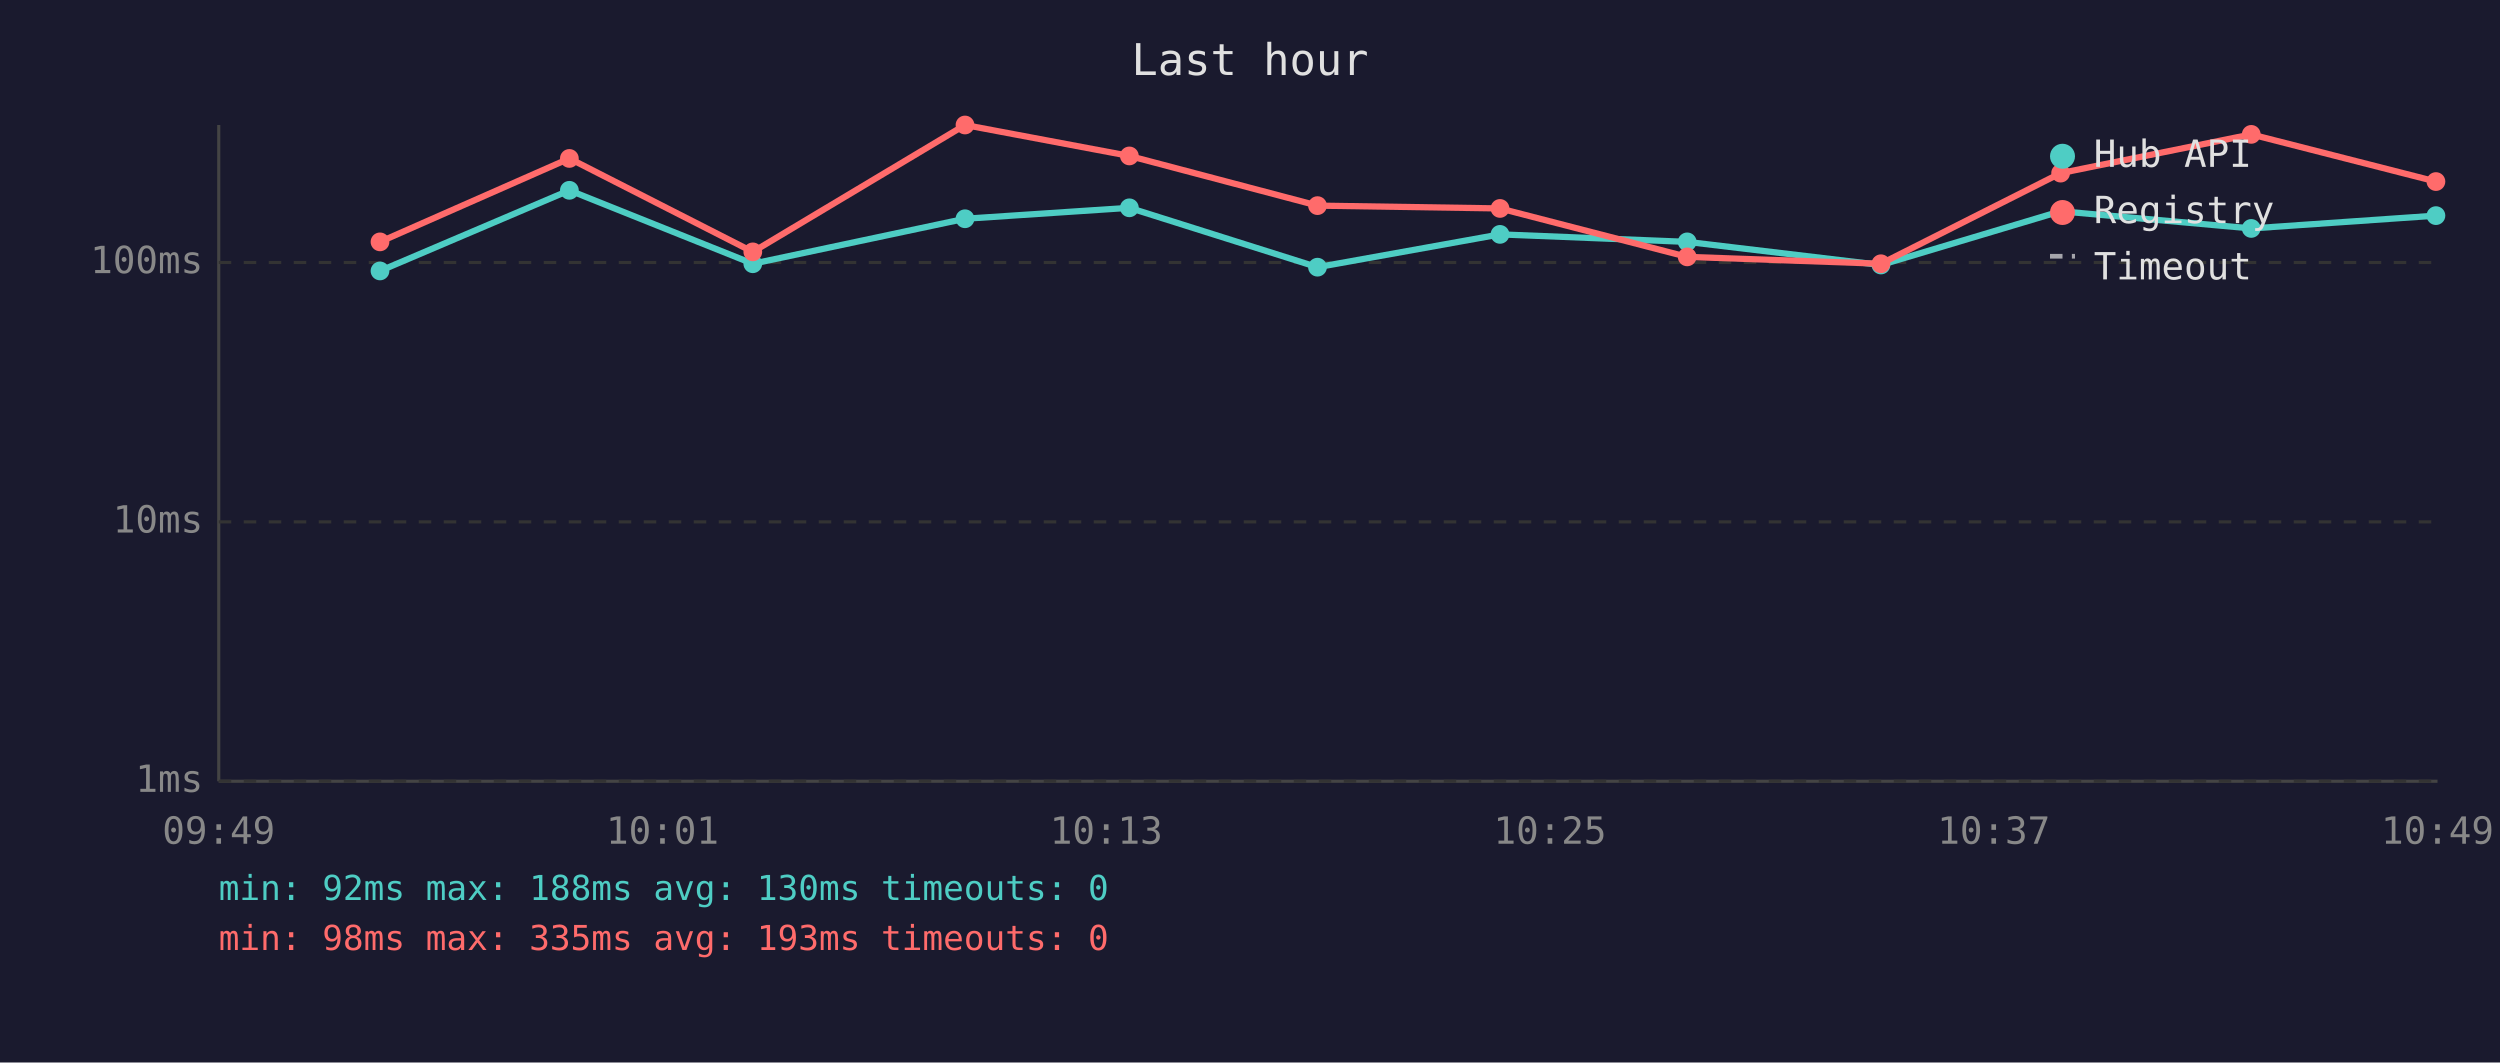
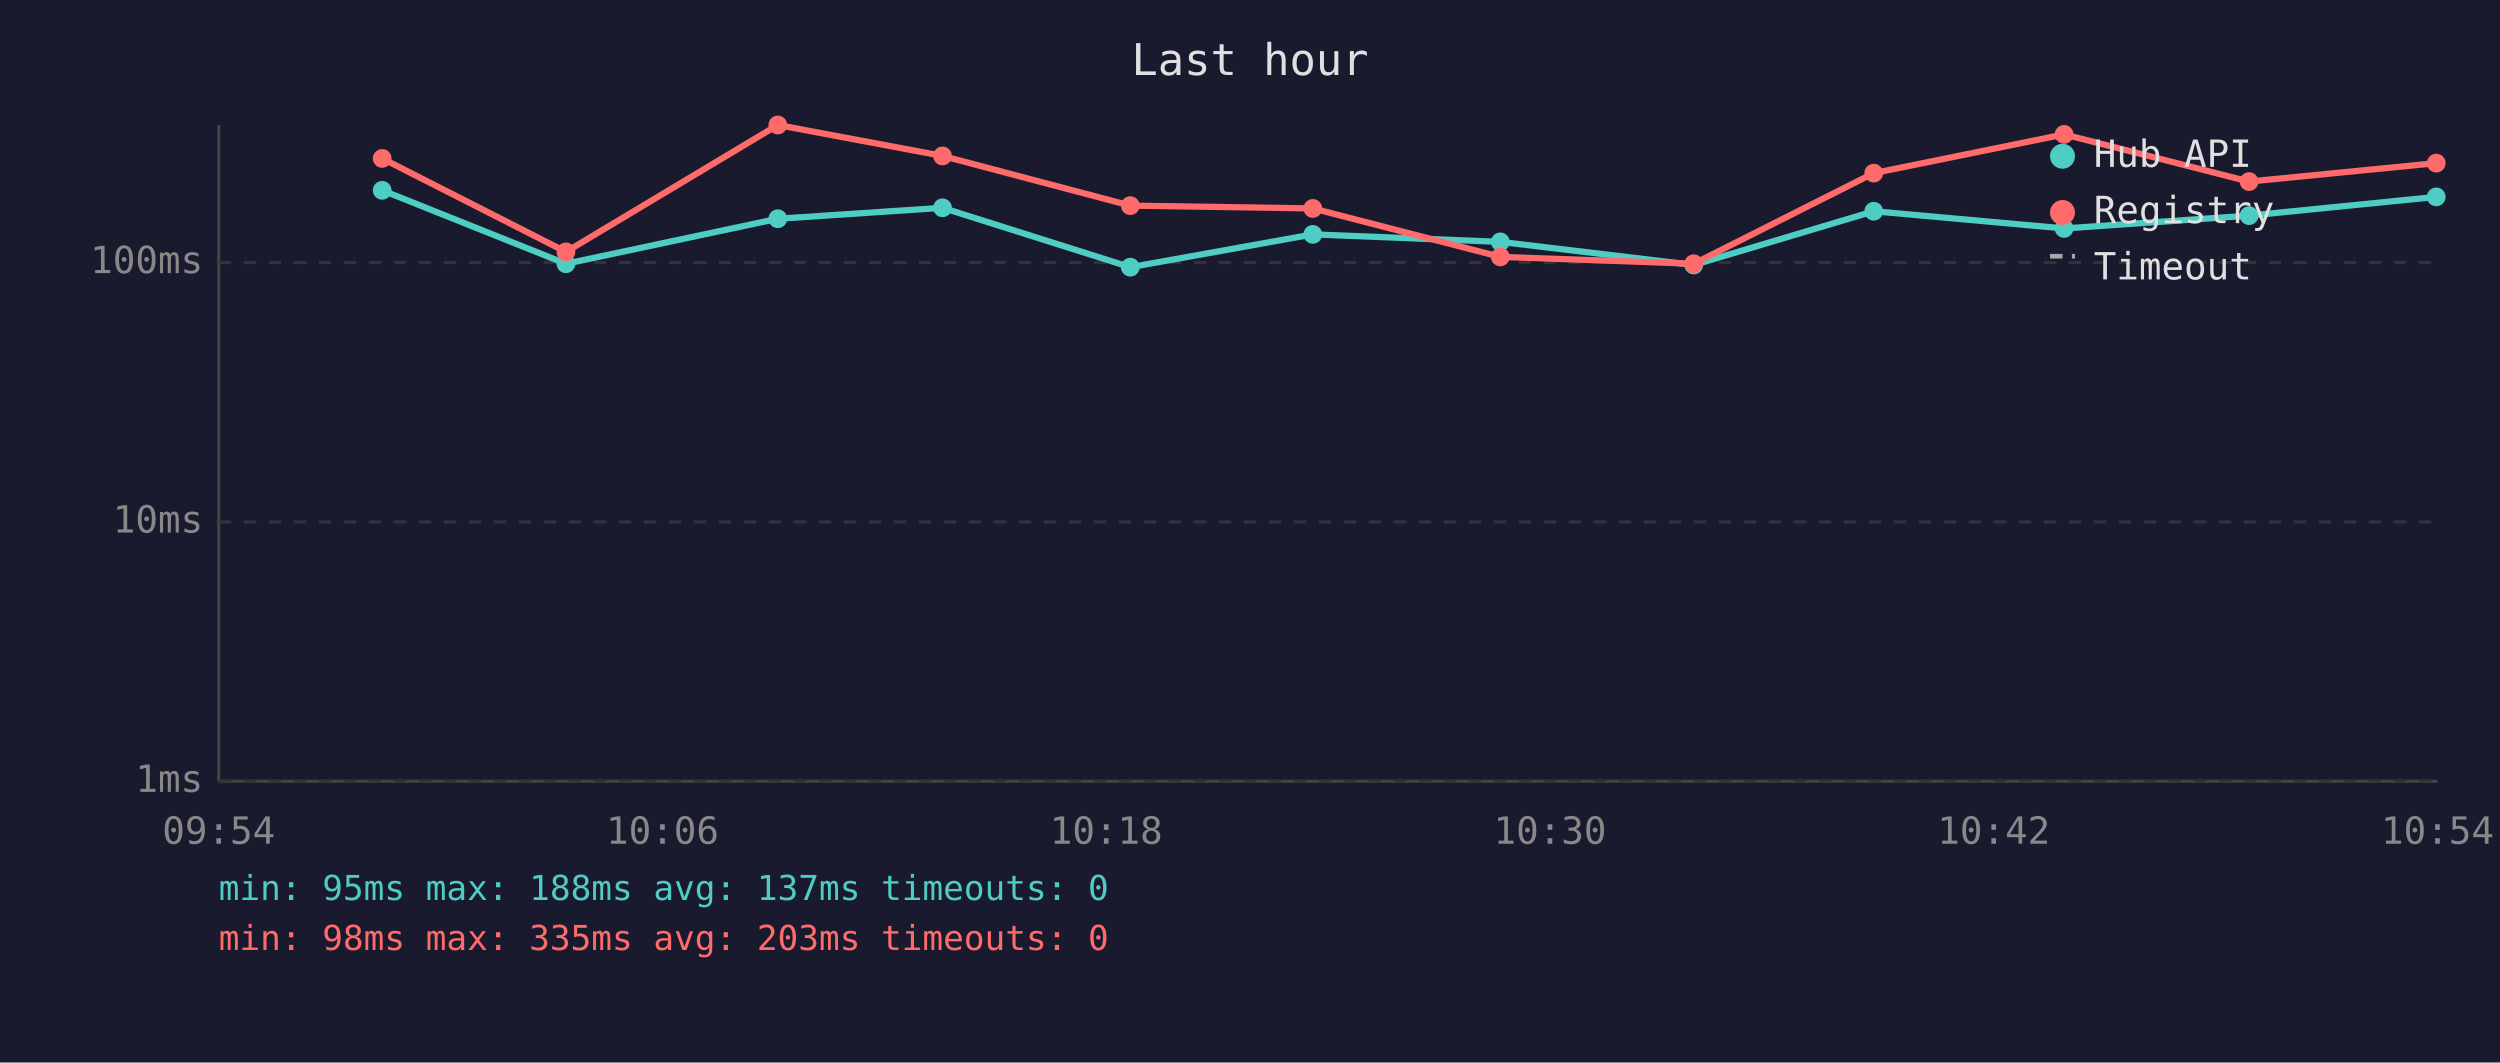
<svg xmlns="http://www.w3.org/2000/svg" viewBox="0 0 800 340" font-family="monospace" font-size="12">
  <rect width="800" height="340" fill="#1a1a2e" />
  <text x="400" y="24" fill="#e0e0e0" font-size="14" text-anchor="middle">Last hour</text>
  <line x1="70" y1="40" x2="70" y2="250" stroke="#444" stroke-width="1" />
  <line x1="70" y1="250" x2="780" y2="250" stroke="#444" stroke-width="1" />
  <line x1="70" y1="250" x2="780" y2="250" stroke="#333" stroke-width="1" stroke-dasharray="4" />
  <text x="65" y="250" fill="#888" text-anchor="end" dominant-baseline="middle">1ms</text>
  <line x1="70" y1="167" x2="780" y2="167" stroke="#333" stroke-width="1" stroke-dasharray="4" />
  <text x="65" y="167" fill="#888" text-anchor="end" dominant-baseline="middle">10ms</text>
  <line x1="70" y1="84" x2="780" y2="84" stroke="#333" stroke-width="1" stroke-dasharray="4" />
  <text x="65" y="84" fill="#888" text-anchor="end" dominant-baseline="middle">100ms</text>
-   <text x="70" y="270" fill="#888" text-anchor="middle">09:49</text>
-   <text x="212" y="270" fill="#888" text-anchor="middle">10:01</text>
-   <text x="354" y="270" fill="#888" text-anchor="middle">10:13</text>
-   <text x="496" y="270" fill="#888" text-anchor="middle">10:25</text>
-   <text x="638" y="270" fill="#888" text-anchor="middle">10:37</text>
-   <text x="780" y="270" fill="#888" text-anchor="middle">10:49</text>
-   <polyline points="121.6,86.7 182.2,60.9 240.9,84.4 308.8,70.0 361.4,66.5 421.6,85.5 480.0,75.0 539.9,77.4 601.9,84.8 659.4,67.6 720.4,73.1 779.5,69.0" fill="none" stroke="#4ecdc4" stroke-width="2" opacity="1" />
-   <circle cx="121.6" cy="86.7" r="3" fill="#4ecdc4" />
-   <circle cx="182.2" cy="60.9" r="3" fill="#4ecdc4" />
-   <circle cx="240.9" cy="84.4" r="3" fill="#4ecdc4" />
-   <circle cx="308.8" cy="70.0" r="3" fill="#4ecdc4" />
-   <circle cx="361.4" cy="66.5" r="3" fill="#4ecdc4" />
-   <circle cx="421.6" cy="85.5" r="3" fill="#4ecdc4" />
-   <circle cx="480.0" cy="75.0" r="3" fill="#4ecdc4" />
-   <circle cx="539.9" cy="77.4" r="3" fill="#4ecdc4" />
-   <circle cx="601.9" cy="84.8" r="3" fill="#4ecdc4" />
-   <circle cx="659.4" cy="67.6" r="3" fill="#4ecdc4" />
-   <circle cx="720.4" cy="73.1" r="3" fill="#4ecdc4" />
-   <circle cx="779.5" cy="69.0" r="3" fill="#4ecdc4" />
-   <polyline points="121.6,77.4 182.2,50.7 240.9,80.6 308.8,40.0 361.4,49.9 421.6,65.8 480.0,66.7 539.9,82.2 601.9,84.4 659.4,55.4 720.4,43.0 779.5,58.1" fill="none" stroke="#ff6b6b" stroke-width="2" opacity="1" />
-   <circle cx="121.6" cy="77.4" r="3" fill="#ff6b6b" />
-   <circle cx="182.2" cy="50.7" r="3" fill="#ff6b6b" />
-   <circle cx="240.9" cy="80.6" r="3" fill="#ff6b6b" />
-   <circle cx="308.8" cy="40.0" r="3" fill="#ff6b6b" />
-   <circle cx="361.4" cy="49.9" r="3" fill="#ff6b6b" />
-   <circle cx="421.6" cy="65.8" r="3" fill="#ff6b6b" />
-   <circle cx="480.0" cy="66.7" r="3" fill="#ff6b6b" />
-   <circle cx="539.9" cy="82.2" r="3" fill="#ff6b6b" />
-   <circle cx="601.9" cy="84.4" r="3" fill="#ff6b6b" />
-   <circle cx="659.4" cy="55.4" r="3" fill="#ff6b6b" />
-   <circle cx="720.4" cy="43.0" r="3" fill="#ff6b6b" />
-   <circle cx="779.5" cy="58.1" r="3" fill="#ff6b6b" />
+   <text x="70" y="270" fill="#888" text-anchor="middle">09:54</text>
+   <text x="212" y="270" fill="#888" text-anchor="middle">10:06</text>
+   <text x="354" y="270" fill="#888" text-anchor="middle">10:18</text>
+   <text x="496" y="270" fill="#888" text-anchor="middle">10:30</text>
+   <text x="638" y="270" fill="#888" text-anchor="middle">10:42</text>
+   <text x="780" y="270" fill="#888" text-anchor="middle">10:54</text>
+   <polyline points="122.3,60.9 181.1,84.4 248.9,70.0 301.6,66.5 361.7,85.5 420.1,75.0 480.1,77.4 542.0,84.8 599.6,67.6 660.5,73.1 719.7,69.0 779.6,63.0" fill="none" stroke="#4ecdc4" stroke-width="2" opacity="1" />
+   <circle cx="122.3" cy="60.9" r="3" fill="#4ecdc4" />
+   <circle cx="181.1" cy="84.4" r="3" fill="#4ecdc4" />
+   <circle cx="248.9" cy="70.0" r="3" fill="#4ecdc4" />
+   <circle cx="301.6" cy="66.5" r="3" fill="#4ecdc4" />
+   <circle cx="361.7" cy="85.5" r="3" fill="#4ecdc4" />
+   <circle cx="420.1" cy="75.0" r="3" fill="#4ecdc4" />
+   <circle cx="480.1" cy="77.4" r="3" fill="#4ecdc4" />
+   <circle cx="542.0" cy="84.8" r="3" fill="#4ecdc4" />
+   <circle cx="599.6" cy="67.6" r="3" fill="#4ecdc4" />
+   <circle cx="660.5" cy="73.1" r="3" fill="#4ecdc4" />
+   <circle cx="719.7" cy="69.0" r="3" fill="#4ecdc4" />
+   <circle cx="779.6" cy="63.0" r="3" fill="#4ecdc4" />
+   <polyline points="122.3,50.7 181.1,80.6 248.9,40.0 301.6,49.9 361.7,65.8 420.1,66.7 480.1,82.2 542.0,84.4 599.6,55.4 660.5,43.0 719.7,58.1 779.6,52.2" fill="none" stroke="#ff6b6b" stroke-width="2" opacity="1" />
+   <circle cx="122.3" cy="50.7" r="3" fill="#ff6b6b" />
+   <circle cx="181.1" cy="80.6" r="3" fill="#ff6b6b" />
+   <circle cx="248.9" cy="40.0" r="3" fill="#ff6b6b" />
+   <circle cx="301.6" cy="49.9" r="3" fill="#ff6b6b" />
+   <circle cx="361.7" cy="65.8" r="3" fill="#ff6b6b" />
+   <circle cx="420.1" cy="66.7" r="3" fill="#ff6b6b" />
+   <circle cx="480.1" cy="82.2" r="3" fill="#ff6b6b" />
+   <circle cx="542.0" cy="84.4" r="3" fill="#ff6b6b" />
+   <circle cx="599.6" cy="55.4" r="3" fill="#ff6b6b" />
+   <circle cx="660.5" cy="43.0" r="3" fill="#ff6b6b" />
+   <circle cx="719.7" cy="58.1" r="3" fill="#ff6b6b" />
+   <circle cx="779.6" cy="52.2" r="3" fill="#ff6b6b" />
  <circle cx="660" cy="50" r="4" fill="#4ecdc4" />
  <text x="670" y="50" fill="#e0e0e0" dominant-baseline="middle">Hub API</text>
  <circle cx="660" cy="68" r="4" fill="#ff6b6b" />
  <text x="670" y="68" fill="#e0e0e0" dominant-baseline="middle">Registry</text>
  <line x1="656" y1="82" x2="664" y2="82" stroke="#e0e0e0" stroke-width="1.5" stroke-dasharray="4,3" opacity="0.7" />
  <text x="670" y="86" fill="#e0e0e0" dominant-baseline="middle">Timeout</text>
-   <text x="70" y="288" fill="#4ecdc4" font-size="11">min: 92ms  max: 188ms  avg: 130ms  timeouts: 0</text>
-   <text x="70" y="304" fill="#ff6b6b" font-size="11">min: 98ms  max: 335ms  avg: 193ms  timeouts: 0</text>
+   <text x="70" y="288" fill="#4ecdc4" font-size="11">min: 95ms  max: 188ms  avg: 137ms  timeouts: 0</text>
+   <text x="70" y="304" fill="#ff6b6b" font-size="11">min: 98ms  max: 335ms  avg: 203ms  timeouts: 0</text>
</svg>
